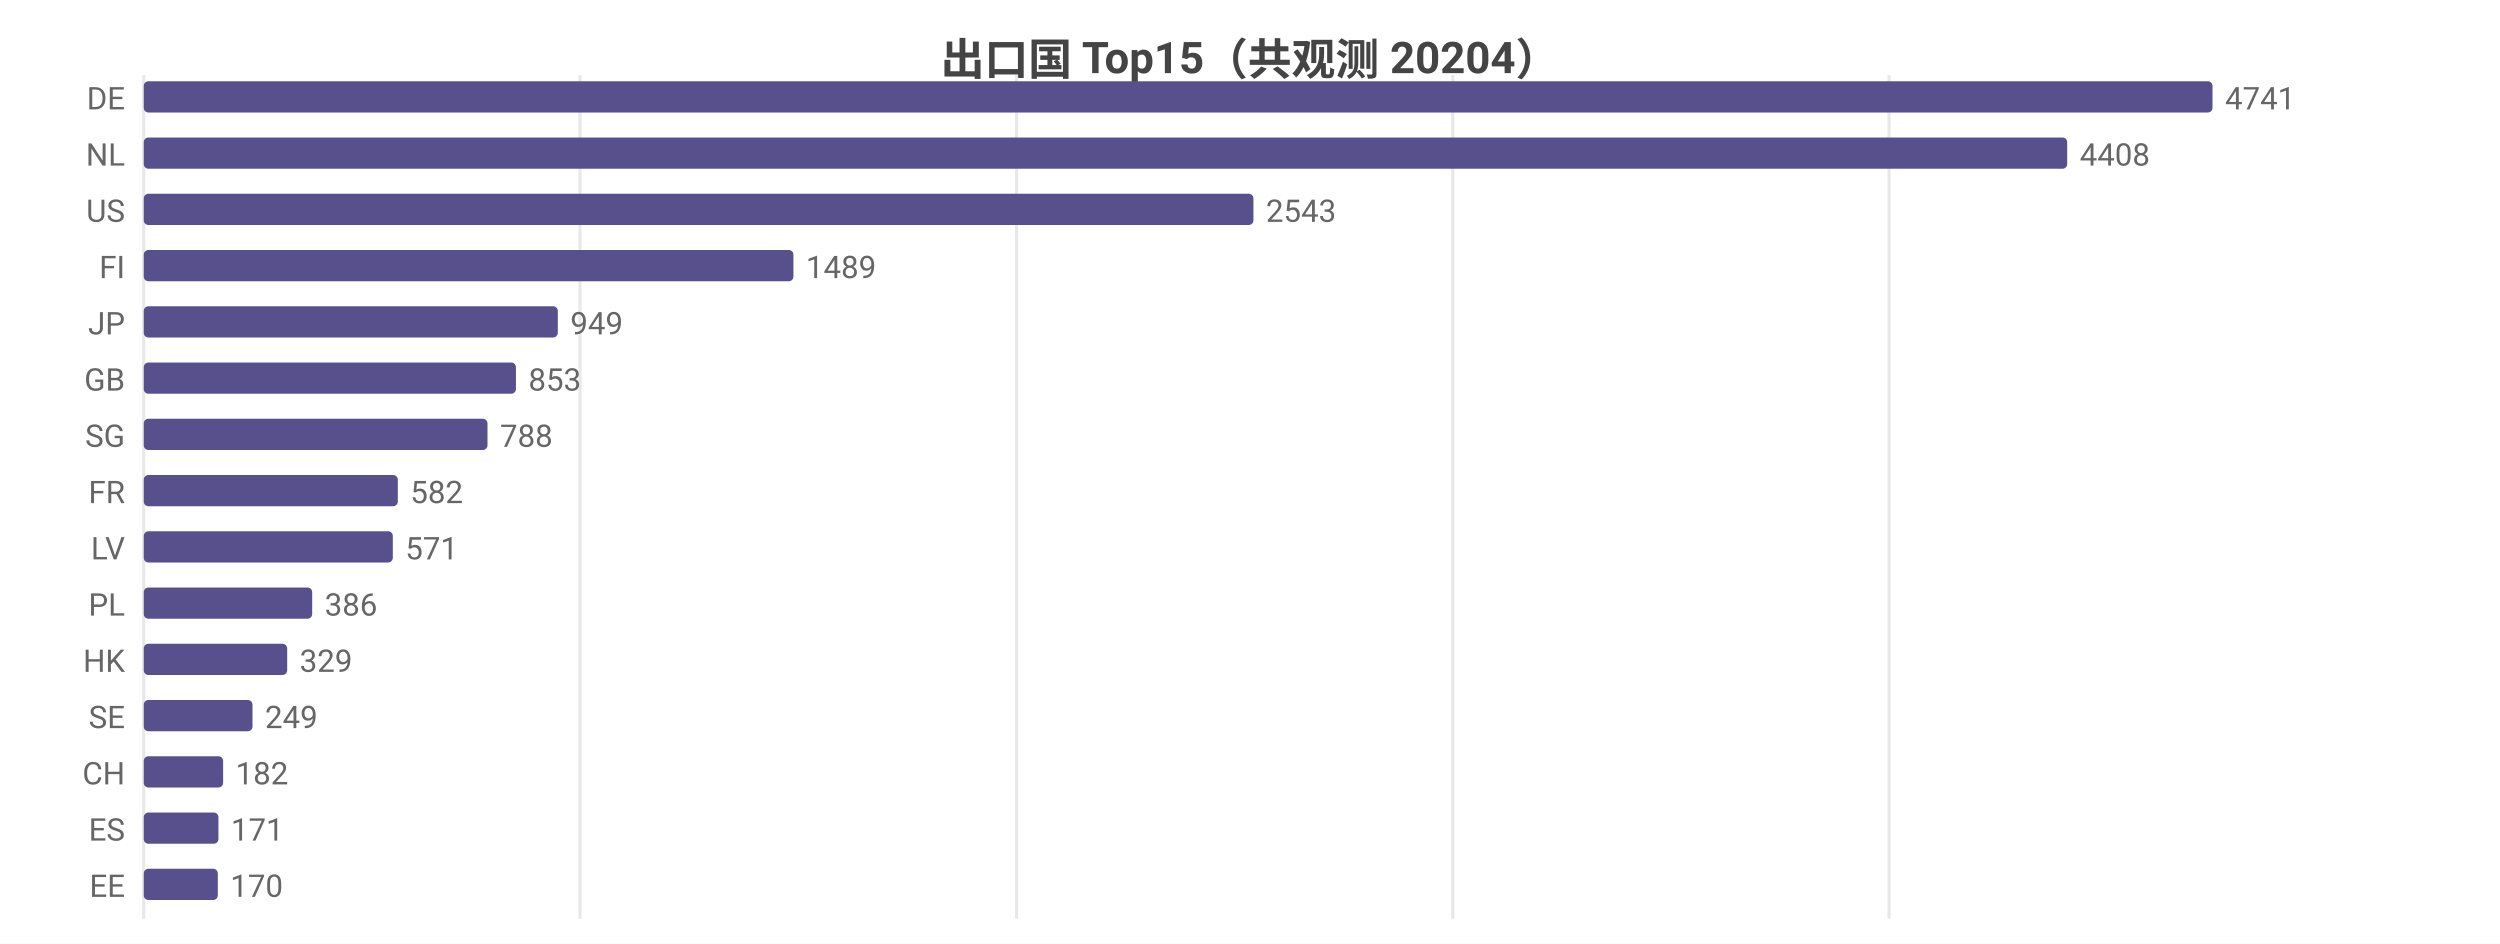
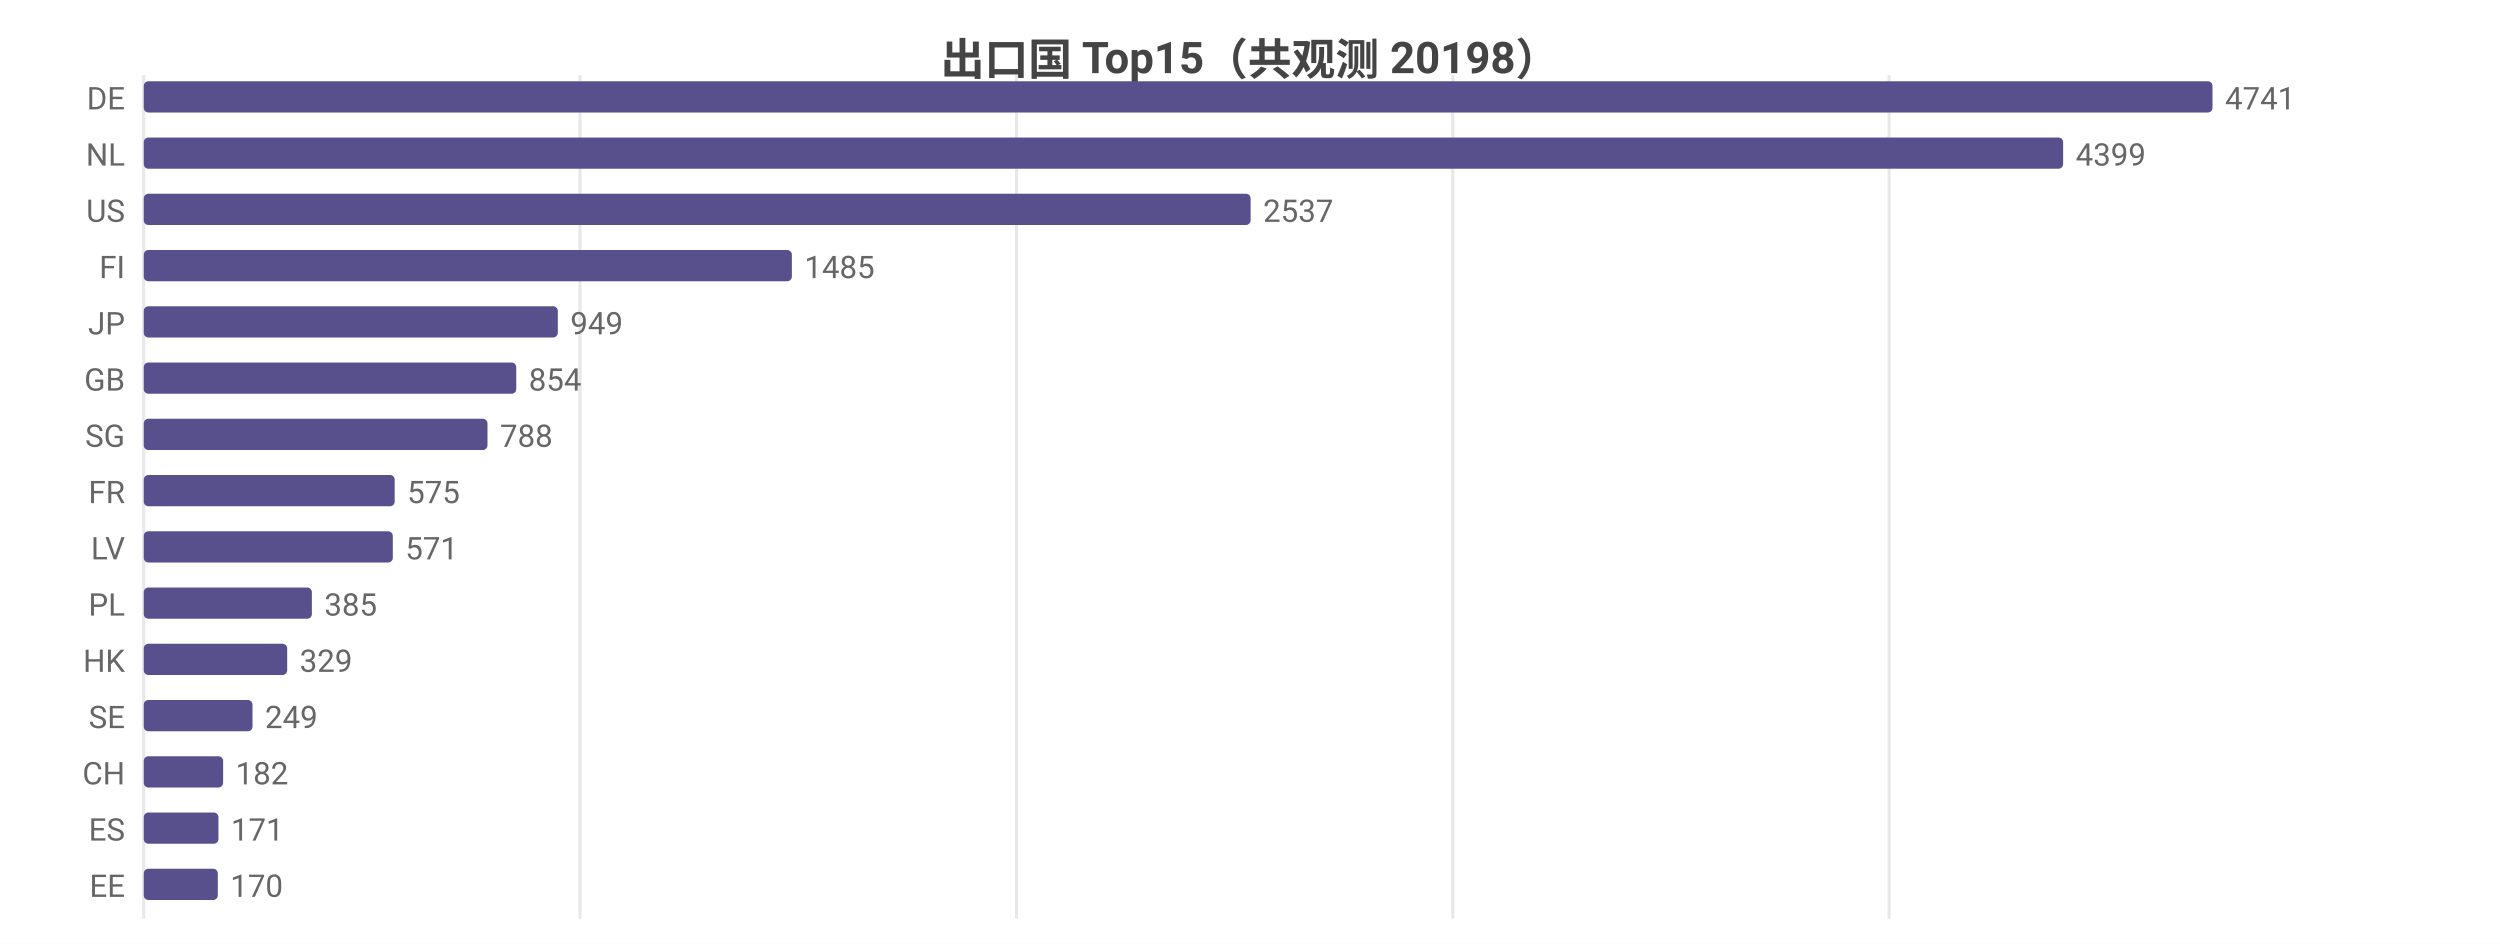
<svg xmlns="http://www.w3.org/2000/svg" width="800" height="302" viewBox="0 0 800 302">
  <rect width="800" height="302" fill="#ffffff" />
  <style>text{font-family:system-ui,-apple-system,'Segoe UI',Roboto,'PingFang SC','Microsoft YaHei','Noto Sans CJK SC',sans-serif}.g{stroke:#e8e8e8;stroke-width:1}.a{stroke:#999;stroke-width:1}.t{font-size:10px;fill:#666}.m{font-size:10px;text-anchor:middle;fill:#666}.e{font-size:10px;text-anchor:end;fill:#666}.l{font-size:11px;fill:#333}.tt{font-size:14px;font-weight:600;text-anchor:middle;fill:#444}.em{font-size:13px;text-anchor:middle;fill:#999}</style>
-   <text class="tt" x="400.0" y="24">出口国 Top15（共观测 20204）</text>
+   <text class="tt" x="400.0" y="24">出口国 Top15（共观测 20198）</text>
  <line class="g" x1="46" y1="24" x2="46" y2="294" />
  <line class="g" x1="185.6" y1="24" x2="185.6" y2="294" />
  <line class="g" x1="325.3" y1="24" x2="325.3" y2="294" />
  <line class="g" x1="464.9" y1="24" x2="464.9" y2="294" />
  <line class="g" x1="604.5" y1="24" x2="604.5" y2="294" />
  <text class="e" x="40" y="35">DE</text>
  <rect x="46" y="26" width="662" height="10" fill="#58508d" rx="1.5" />
  <text class="t" x="712" y="35">4741</text>
  <text class="e" x="40" y="53">NL</text>
-   <rect x="46" y="44" width="615.5" height="10" fill="#58508d" rx="1.5" />
-   <text class="t" x="665.5" y="53">4408</text>
+   <rect x="46" y="44" width="614.2" height="10" fill="#58508d" rx="1.5" />
+   <text class="t" x="664.2" y="53">4399</text>
  <text class="e" x="40" y="71">US</text>
-   <rect x="46" y="62" width="355.1" height="10" fill="#58508d" rx="1.5" />
-   <text class="t" x="405.1" y="71">2543</text>
+   <rect x="46" y="62" width="354.2" height="10" fill="#58508d" rx="1.5" />
+   <text class="t" x="404.2" y="71">2537</text>
  <text class="e" x="40" y="89">FI</text>
-   <rect x="46" y="80" width="207.9" height="10" fill="#58508d" rx="1.5" />
-   <text class="t" x="257.9" y="89">1489</text>
+   <rect x="46" y="80" width="207.4" height="10" fill="#58508d" rx="1.5" />
+   <text class="t" x="257.4" y="89">1485</text>
  <text class="e" x="40" y="107">JP</text>
  <rect x="46" y="98" width="132.5" height="10" fill="#58508d" rx="1.5" />
  <text class="t" x="182.5" y="107">949</text>
  <text class="e" x="40" y="125">GB</text>
-   <rect x="46" y="116" width="119.1" height="10" fill="#58508d" rx="1.5" />
-   <text class="t" x="169.1" y="125">853</text>
+   <rect x="46" y="116" width="119.2" height="10" fill="#58508d" rx="1.5" />
+   <text class="t" x="169.2" y="125">854</text>
  <text class="e" x="40" y="143">SG</text>
  <rect x="46" y="134" width="110.0" height="10" fill="#58508d" rx="1.5" />
  <text class="t" x="160.0" y="143">788</text>
  <text class="e" x="40" y="161">FR</text>
-   <rect x="46" y="152" width="81.3" height="10" fill="#58508d" rx="1.5" />
-   <text class="t" x="131.3" y="161">582</text>
+   <rect x="46" y="152" width="80.3" height="10" fill="#58508d" rx="1.5" />
+   <text class="t" x="130.3" y="161">575</text>
  <text class="e" x="40" y="179">LV</text>
  <rect x="46" y="170" width="79.7" height="10" fill="#58508d" rx="1.5" />
  <text class="t" x="129.7" y="179">571</text>
  <text class="e" x="40" y="197">PL</text>
-   <rect x="46" y="188" width="53.9" height="10" fill="#58508d" rx="1.5" />
-   <text class="t" x="103.9" y="197">386</text>
+   <rect x="46" y="188" width="53.8" height="10" fill="#58508d" rx="1.5" />
+   <text class="t" x="103.8" y="197">385</text>
  <text class="e" x="40" y="215">HK</text>
  <rect x="46" y="206" width="45.9" height="10" fill="#58508d" rx="1.5" />
  <text class="t" x="95.9" y="215">329</text>
  <text class="e" x="40" y="233">SE</text>
  <rect x="46" y="224" width="34.8" height="10" fill="#58508d" rx="1.5" />
  <text class="t" x="84.8" y="233">249</text>
  <text class="e" x="40" y="251">CH</text>
  <rect x="46" y="242" width="25.4" height="10" fill="#58508d" rx="1.5" />
  <text class="t" x="75.4" y="251">182</text>
  <text class="e" x="40" y="269">ES</text>
  <rect x="46" y="260" width="23.9" height="10" fill="#58508d" rx="1.5" />
  <text class="t" x="73.9" y="269">171</text>
  <text class="e" x="40" y="287">EE</text>
  <rect x="46" y="278" width="23.7" height="10" fill="#58508d" rx="1.5" />
  <text class="t" x="73.7" y="287">170</text>
</svg>
